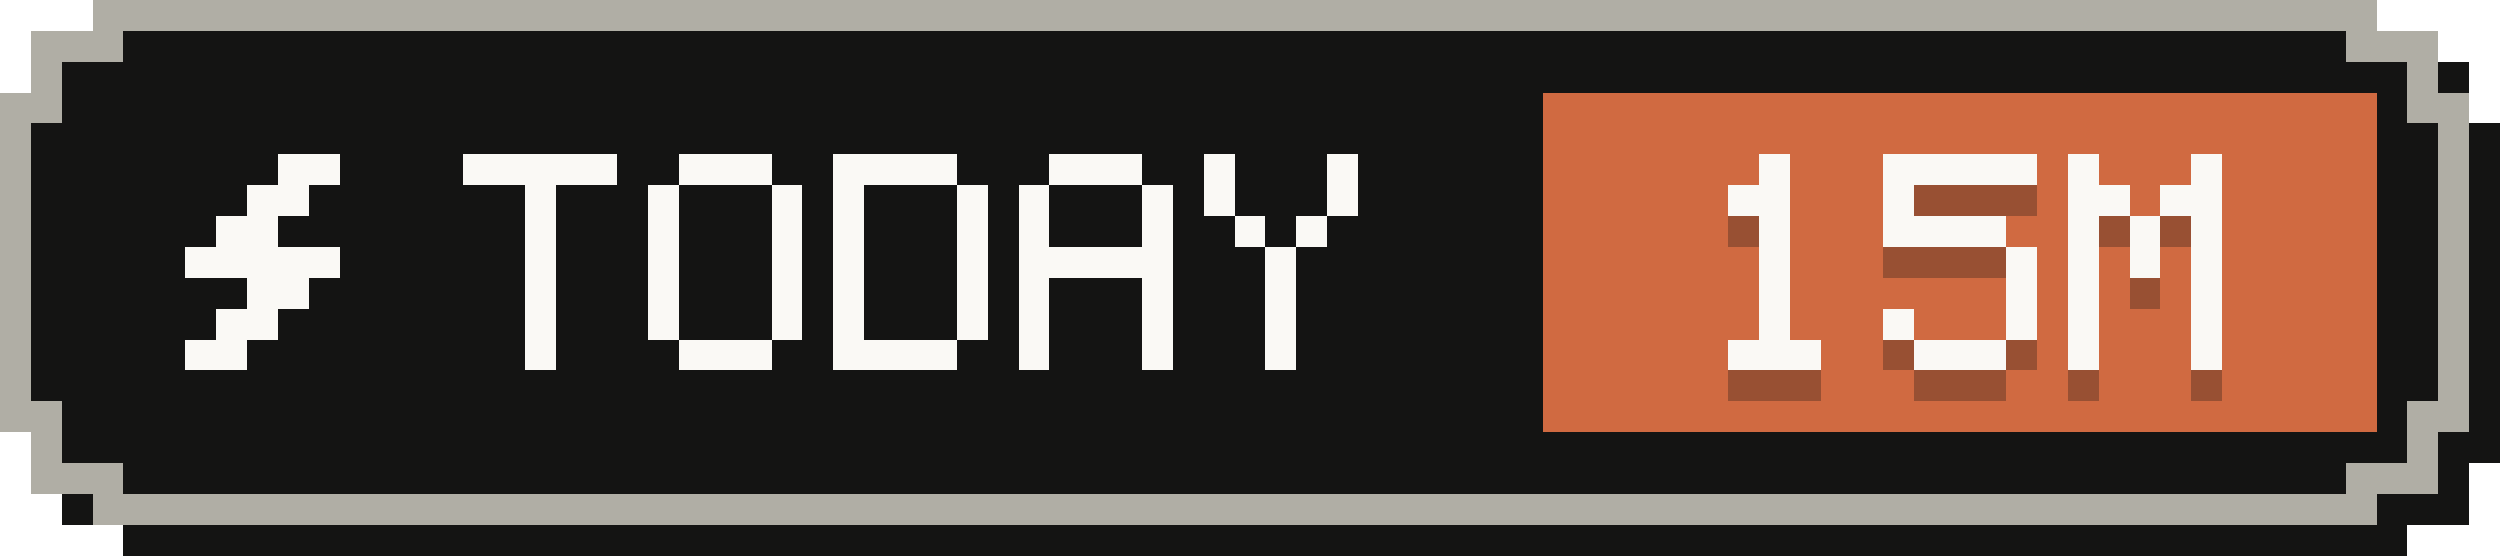
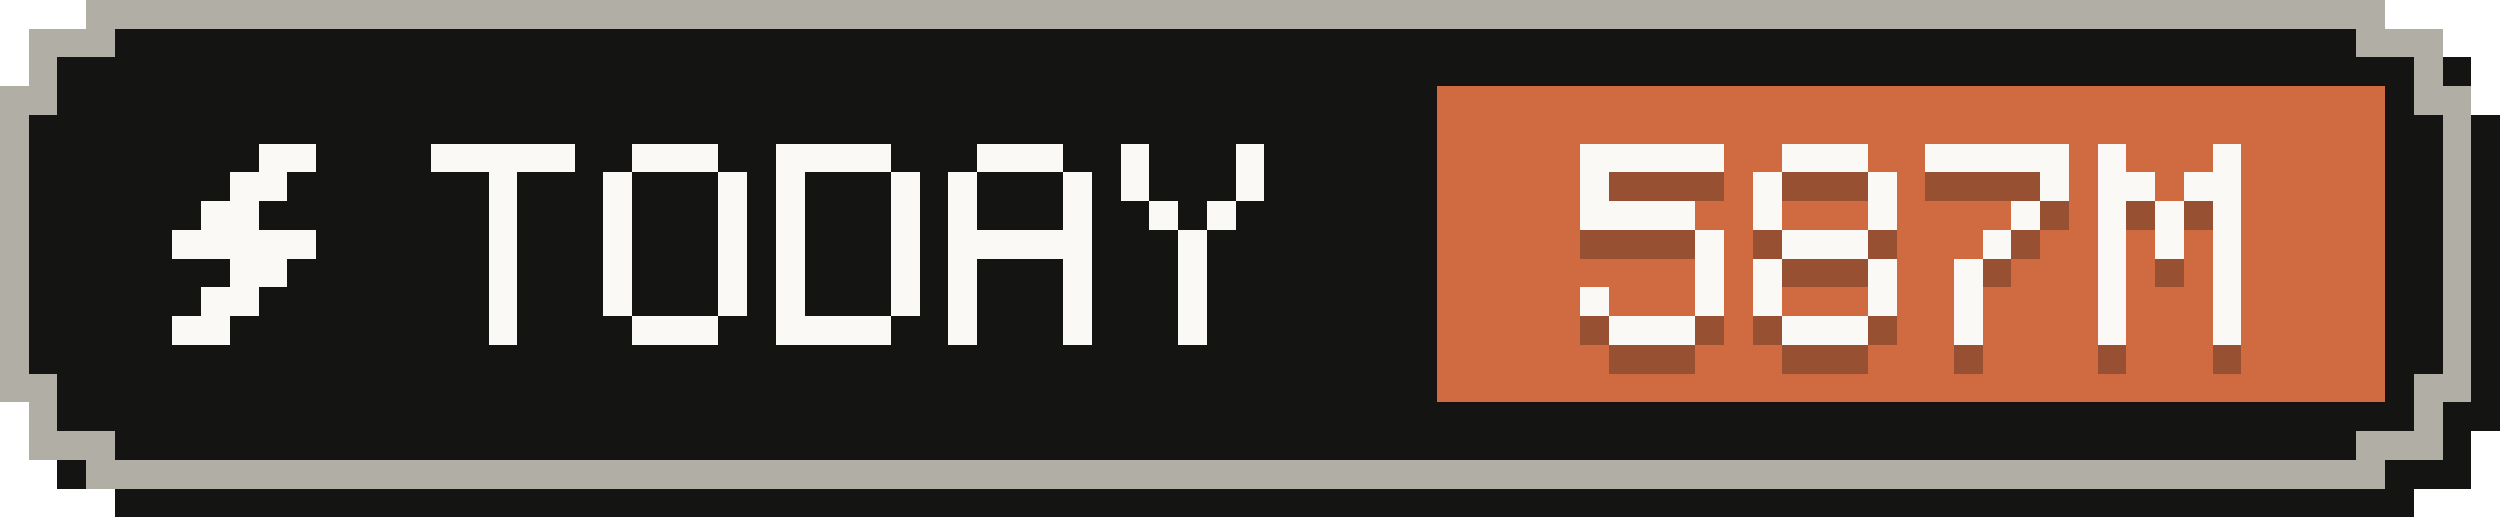
- <svg xmlns="http://www.w3.org/2000/svg" width="81" height="18" viewBox="0 0 81 18" role="img" aria-label="Tokens today: 15M">
+ <svg xmlns="http://www.w3.org/2000/svg" width="87" height="18" viewBox="0 0 87 18" role="img" aria-label="Tokens today: 587M">
  <g shape-rendering="crispEdges">
-     <path fill="#141413" d="M4,1 H78 V2 H80 V4 H81 V15 H80 V17 H78 V18 H4 V17 H2 V15 H1 V4 H2 V2 H4 Z" />
-     <path fill="#b0aea5" d="M3,0 H77 V1 H79 V3 H80 V14 H79 V16 H77 V17 H3 V16 H1 V14 H0 V3 H1 V1 H3 Z" />
-     <path fill="#141413" d="M4,1 H76 V2 H78 V4 H79 V13 H78 V15 H76 V16 H4 V15 H2 V13 H1 V4 H2 V2 H4 Z" />
-     <rect fill="#d06a41" x="50" y="3" width="27" height="11" />
+     <path fill="#141413" d="M4,1 H84 V2 H86 V4 H87 V15 H86 V17 H84 V18 H4 V17 H2 V15 H1 V4 H2 V2 H4 Z" />
+     <path fill="#b0aea5" d="M3,0 H83 V1 H85 V3 H86 V14 H85 V16 H83 V17 H3 V16 H1 V14 H0 V3 H1 V1 H3 Z" />
+     <path fill="#141413" d="M4,1 H82 V2 H84 V4 H85 V13 H84 V15 H82 V16 H4 V15 H2 V13 H1 V4 H2 V2 H4 Z" />
+     <rect fill="#d06a41" x="50" y="3" width="33" height="11" />
    <g fill="#faf9f5">
      <rect x="9" y="5" width="2" height="1" />
      <rect x="8" y="6" width="2" height="1" />
      <rect x="7" y="7" width="2" height="1" />
      <rect x="6" y="8" width="5" height="1" />
      <rect x="8" y="9" width="2" height="1" />
      <rect x="7" y="10" width="2" height="1" />
      <rect x="6" y="11" width="2" height="1" />
    </g>
    <g fill="#faf9f5">
      <rect x="15" y="5" width="5" height="1" />
      <rect x="17" y="6" width="1" height="1" />
      <rect x="17" y="7" width="1" height="1" />
      <rect x="17" y="8" width="1" height="1" />
      <rect x="17" y="9" width="1" height="1" />
      <rect x="17" y="10" width="1" height="1" />
      <rect x="17" y="11" width="1" height="1" />
      <rect x="22" y="5" width="3" height="1" />
      <rect x="21" y="6" width="1" height="1" />
      <rect x="25" y="6" width="1" height="1" />
      <rect x="21" y="7" width="1" height="1" />
      <rect x="25" y="7" width="1" height="1" />
      <rect x="21" y="8" width="1" height="1" />
      <rect x="25" y="8" width="1" height="1" />
      <rect x="21" y="9" width="1" height="1" />
      <rect x="25" y="9" width="1" height="1" />
      <rect x="21" y="10" width="1" height="1" />
      <rect x="25" y="10" width="1" height="1" />
      <rect x="22" y="11" width="3" height="1" />
      <rect x="27" y="5" width="4" height="1" />
      <rect x="27" y="6" width="1" height="1" />
      <rect x="31" y="6" width="1" height="1" />
      <rect x="27" y="7" width="1" height="1" />
      <rect x="31" y="7" width="1" height="1" />
      <rect x="27" y="8" width="1" height="1" />
      <rect x="31" y="8" width="1" height="1" />
      <rect x="27" y="9" width="1" height="1" />
      <rect x="31" y="9" width="1" height="1" />
      <rect x="27" y="10" width="1" height="1" />
      <rect x="31" y="10" width="1" height="1" />
      <rect x="27" y="11" width="4" height="1" />
      <rect x="34" y="5" width="3" height="1" />
      <rect x="33" y="6" width="1" height="1" />
      <rect x="37" y="6" width="1" height="1" />
      <rect x="33" y="7" width="1" height="1" />
      <rect x="37" y="7" width="1" height="1" />
      <rect x="33" y="8" width="5" height="1" />
      <rect x="33" y="9" width="1" height="1" />
      <rect x="37" y="9" width="1" height="1" />
      <rect x="33" y="10" width="1" height="1" />
      <rect x="37" y="10" width="1" height="1" />
      <rect x="33" y="11" width="1" height="1" />
      <rect x="37" y="11" width="1" height="1" />
      <rect x="39" y="5" width="1" height="1" />
      <rect x="43" y="5" width="1" height="1" />
      <rect x="39" y="6" width="1" height="1" />
      <rect x="43" y="6" width="1" height="1" />
      <rect x="40" y="7" width="1" height="1" />
      <rect x="42" y="7" width="1" height="1" />
      <rect x="41" y="8" width="1" height="1" />
      <rect x="41" y="9" width="1" height="1" />
      <rect x="41" y="10" width="1" height="1" />
      <rect x="41" y="11" width="1" height="1" />
    </g>
    <g fill="#141413" fill-opacity=".3">
-       <rect x="57" y="6" width="1" height="1" />
-       <rect x="56" y="7" width="2" height="1" />
-       <rect x="57" y="8" width="1" height="1" />
-       <rect x="57" y="9" width="1" height="1" />
-       <rect x="57" y="10" width="1" height="1" />
-       <rect x="57" y="11" width="1" height="1" />
+       <rect x="55" y="6" width="5" height="1" />
+       <rect x="55" y="7" width="1" height="1" />
+       <rect x="55" y="8" width="4" height="1" />
+       <rect x="59" y="9" width="1" height="1" />
+       <rect x="59" y="10" width="1" height="1" />
+       <rect x="55" y="11" width="1" height="1" />
+       <rect x="59" y="11" width="1" height="1" />
      <rect x="56" y="12" width="3" height="1" />
-       <rect x="61" y="6" width="5" height="1" />
+       <rect x="62" y="6" width="3" height="1" />
      <rect x="61" y="7" width="1" height="1" />
-       <rect x="61" y="8" width="4" height="1" />
-       <rect x="65" y="9" width="1" height="1" />
+       <rect x="65" y="7" width="1" height="1" />
+       <rect x="61" y="8" width="1" height="1" />
+       <rect x="65" y="8" width="1" height="1" />
+       <rect x="62" y="9" width="3" height="1" />
+       <rect x="61" y="10" width="1" height="1" />
      <rect x="65" y="10" width="1" height="1" />
      <rect x="61" y="11" width="1" height="1" />
      <rect x="65" y="11" width="1" height="1" />
      <rect x="62" y="12" width="3" height="1" />
-       <rect x="67" y="6" width="1" height="1" />
-       <rect x="71" y="6" width="1" height="1" />
-       <rect x="67" y="7" width="2" height="1" />
-       <rect x="70" y="7" width="2" height="1" />
-       <rect x="67" y="8" width="1" height="1" />
-       <rect x="69" y="8" width="1" height="1" />
-       <rect x="71" y="8" width="1" height="1" />
-       <rect x="67" y="9" width="1" height="1" />
+       <rect x="67" y="6" width="5" height="1" />
+       <rect x="71" y="7" width="1" height="1" />
+       <rect x="70" y="8" width="1" height="1" />
      <rect x="69" y="9" width="1" height="1" />
-       <rect x="71" y="9" width="1" height="1" />
-       <rect x="67" y="10" width="1" height="1" />
-       <rect x="71" y="10" width="1" height="1" />
-       <rect x="67" y="11" width="1" height="1" />
-       <rect x="71" y="11" width="1" height="1" />
-       <rect x="67" y="12" width="1" height="1" />
-       <rect x="71" y="12" width="1" height="1" />
+       <rect x="68" y="10" width="1" height="1" />
+       <rect x="68" y="11" width="1" height="1" />
+       <rect x="68" y="12" width="1" height="1" />
+       <rect x="73" y="6" width="1" height="1" />
+       <rect x="77" y="6" width="1" height="1" />
+       <rect x="73" y="7" width="2" height="1" />
+       <rect x="76" y="7" width="2" height="1" />
+       <rect x="73" y="8" width="1" height="1" />
+       <rect x="75" y="8" width="1" height="1" />
+       <rect x="77" y="8" width="1" height="1" />
+       <rect x="73" y="9" width="1" height="1" />
+       <rect x="75" y="9" width="1" height="1" />
+       <rect x="77" y="9" width="1" height="1" />
+       <rect x="73" y="10" width="1" height="1" />
+       <rect x="77" y="10" width="1" height="1" />
+       <rect x="73" y="11" width="1" height="1" />
+       <rect x="77" y="11" width="1" height="1" />
+       <rect x="73" y="12" width="1" height="1" />
+       <rect x="77" y="12" width="1" height="1" />
    </g>
    <g fill="#faf9f5">
-       <rect x="57" y="5" width="1" height="1" />
-       <rect x="56" y="6" width="2" height="1" />
-       <rect x="57" y="7" width="1" height="1" />
-       <rect x="57" y="8" width="1" height="1" />
-       <rect x="57" y="9" width="1" height="1" />
-       <rect x="57" y="10" width="1" height="1" />
+       <rect x="55" y="5" width="5" height="1" />
+       <rect x="55" y="6" width="1" height="1" />
+       <rect x="55" y="7" width="4" height="1" />
+       <rect x="59" y="8" width="1" height="1" />
+       <rect x="59" y="9" width="1" height="1" />
+       <rect x="55" y="10" width="1" height="1" />
+       <rect x="59" y="10" width="1" height="1" />
      <rect x="56" y="11" width="3" height="1" />
-       <rect x="61" y="5" width="5" height="1" />
+       <rect x="62" y="5" width="3" height="1" />
      <rect x="61" y="6" width="1" height="1" />
-       <rect x="61" y="7" width="4" height="1" />
-       <rect x="65" y="8" width="1" height="1" />
+       <rect x="65" y="6" width="1" height="1" />
+       <rect x="61" y="7" width="1" height="1" />
+       <rect x="65" y="7" width="1" height="1" />
+       <rect x="62" y="8" width="3" height="1" />
+       <rect x="61" y="9" width="1" height="1" />
      <rect x="65" y="9" width="1" height="1" />
      <rect x="61" y="10" width="1" height="1" />
      <rect x="65" y="10" width="1" height="1" />
      <rect x="62" y="11" width="3" height="1" />
-       <rect x="67" y="5" width="1" height="1" />
-       <rect x="71" y="5" width="1" height="1" />
-       <rect x="67" y="6" width="2" height="1" />
-       <rect x="70" y="6" width="2" height="1" />
-       <rect x="67" y="7" width="1" height="1" />
-       <rect x="69" y="7" width="1" height="1" />
-       <rect x="71" y="7" width="1" height="1" />
-       <rect x="67" y="8" width="1" height="1" />
+       <rect x="67" y="5" width="5" height="1" />
+       <rect x="71" y="6" width="1" height="1" />
+       <rect x="70" y="7" width="1" height="1" />
      <rect x="69" y="8" width="1" height="1" />
-       <rect x="71" y="8" width="1" height="1" />
-       <rect x="67" y="9" width="1" height="1" />
-       <rect x="71" y="9" width="1" height="1" />
-       <rect x="67" y="10" width="1" height="1" />
-       <rect x="71" y="10" width="1" height="1" />
-       <rect x="67" y="11" width="1" height="1" />
-       <rect x="71" y="11" width="1" height="1" />
+       <rect x="68" y="9" width="1" height="1" />
+       <rect x="68" y="10" width="1" height="1" />
+       <rect x="68" y="11" width="1" height="1" />
+       <rect x="73" y="5" width="1" height="1" />
+       <rect x="77" y="5" width="1" height="1" />
+       <rect x="73" y="6" width="2" height="1" />
+       <rect x="76" y="6" width="2" height="1" />
+       <rect x="73" y="7" width="1" height="1" />
+       <rect x="75" y="7" width="1" height="1" />
+       <rect x="77" y="7" width="1" height="1" />
+       <rect x="73" y="8" width="1" height="1" />
+       <rect x="75" y="8" width="1" height="1" />
+       <rect x="77" y="8" width="1" height="1" />
+       <rect x="73" y="9" width="1" height="1" />
+       <rect x="77" y="9" width="1" height="1" />
+       <rect x="73" y="10" width="1" height="1" />
+       <rect x="77" y="10" width="1" height="1" />
+       <rect x="73" y="11" width="1" height="1" />
+       <rect x="77" y="11" width="1" height="1" />
    </g>
  </g>
</svg>
